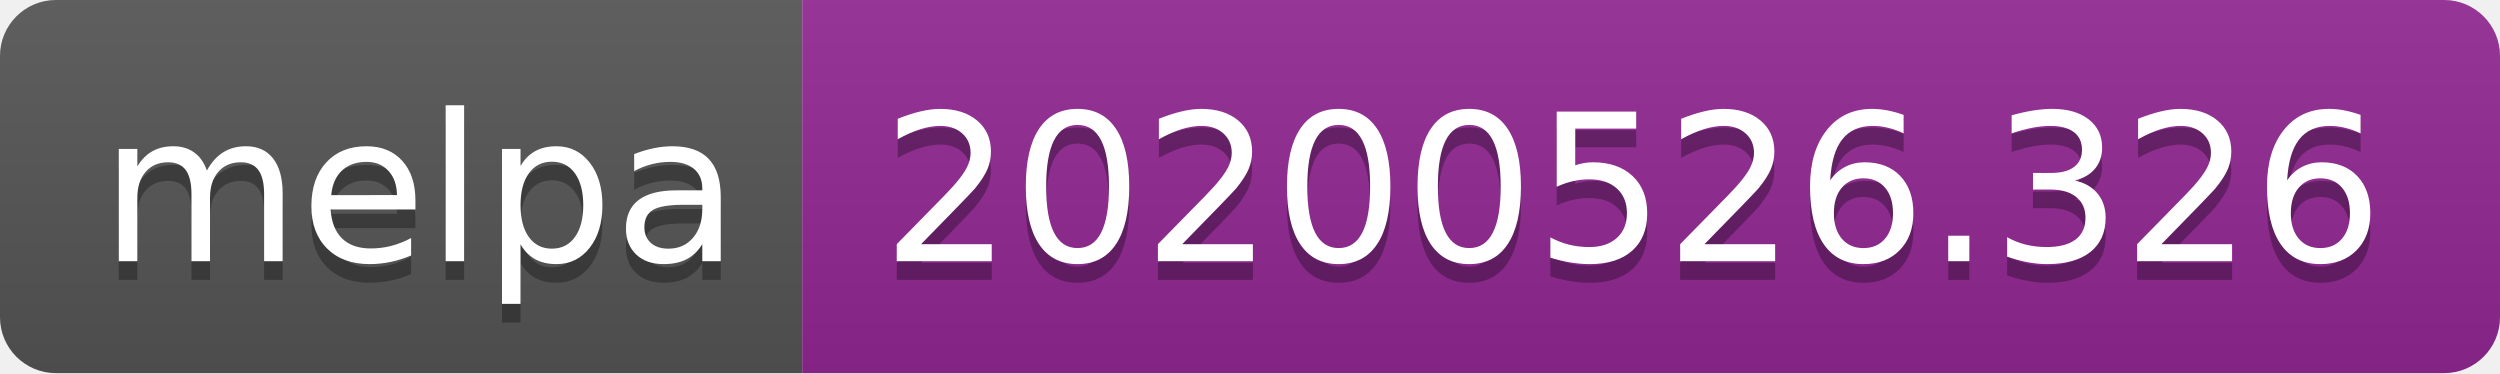
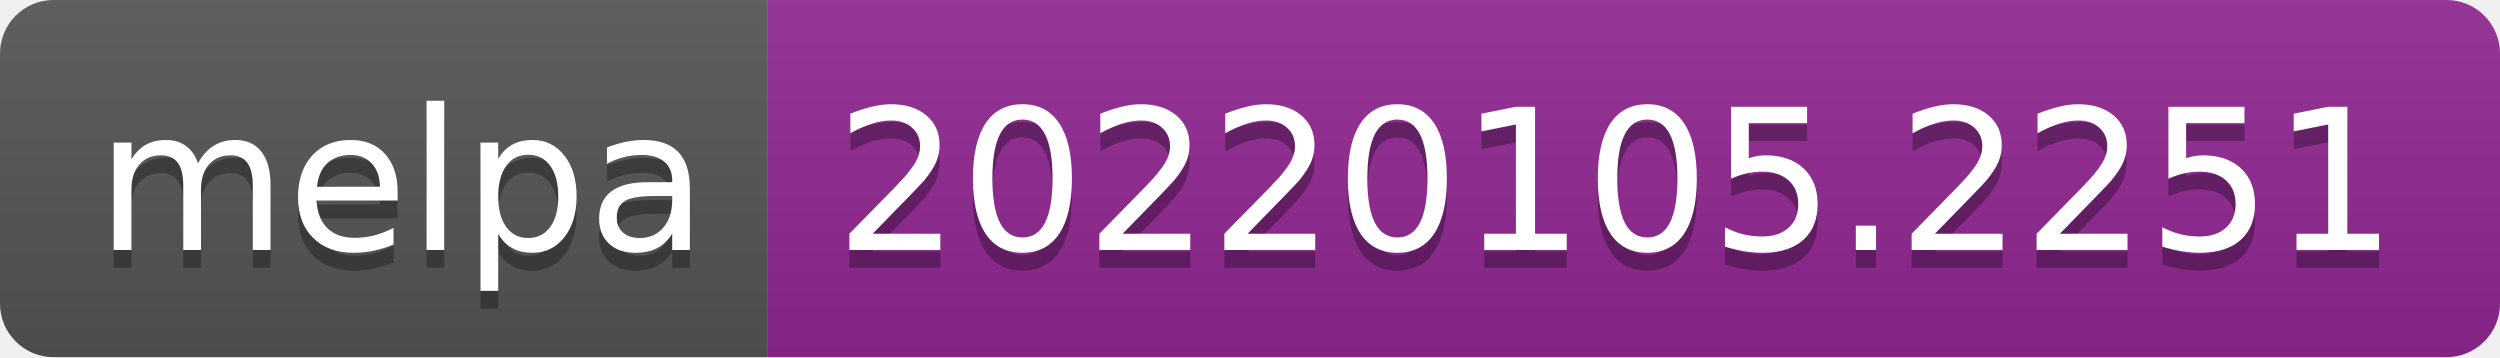
- <svg xmlns="http://www.w3.org/2000/svg" width="134" height="20" role="img" aria-label="melpa: 20200526.326">
+ <svg xmlns="http://www.w3.org/2000/svg" width="140" height="20" role="img" aria-label="melpa: 20220105.2251">
  <linearGradient id="s" x2="0" y2="100%">
    <stop offset="0" stop-color="#bbb" stop-opacity=".1" />
    <stop offset="1" stop-opacity=".1" />
  </linearGradient>
  <clipPath id="r">
-     <rect width="134" height="20" rx="3" fill="#fff" />
+     <rect width="140" height="20" rx="3" fill="#fff" />
  </clipPath>
  <g clip-path="url(#r)">
    <rect width="43" height="20" fill="#555" />
-     <rect x="43" width="91" height="20" fill="#922793" />
-     <rect width="134" height="20" fill="url(#s)" />
+     <rect x="43" width="97" height="20" fill="#922793" />
+     <rect width="140" height="20" fill="url(#s)" />
  </g>
  <g fill="#fff" text-anchor="middle" font-family="Verdana,Geneva,DejaVu Sans,sans-serif" text-rendering="geometricPrecision" font-size="110">
    <text aria-hidden="true" x="225" y="150" fill="#010101" fill-opacity=".3" transform="scale(.1)" textLength="330">melpa</text>
    <text x="225" y="140" transform="scale(.1)" fill="#fff" textLength="330">melpa</text>
-     <text aria-hidden="true" x="875" y="150" fill="#010101" fill-opacity=".3" transform="scale(.1)" textLength="810">20200526.326</text>
-     <text x="875" y="140" transform="scale(.1)" fill="#fff" textLength="810">20200526.326</text>
+     <text aria-hidden="true" x="905" y="150" fill="#010101" fill-opacity=".3" transform="scale(.1)" textLength="870">20220105.2251</text>
+     <text x="905" y="140" transform="scale(.1)" fill="#fff" textLength="870">20220105.2251</text>
  </g>
</svg>
